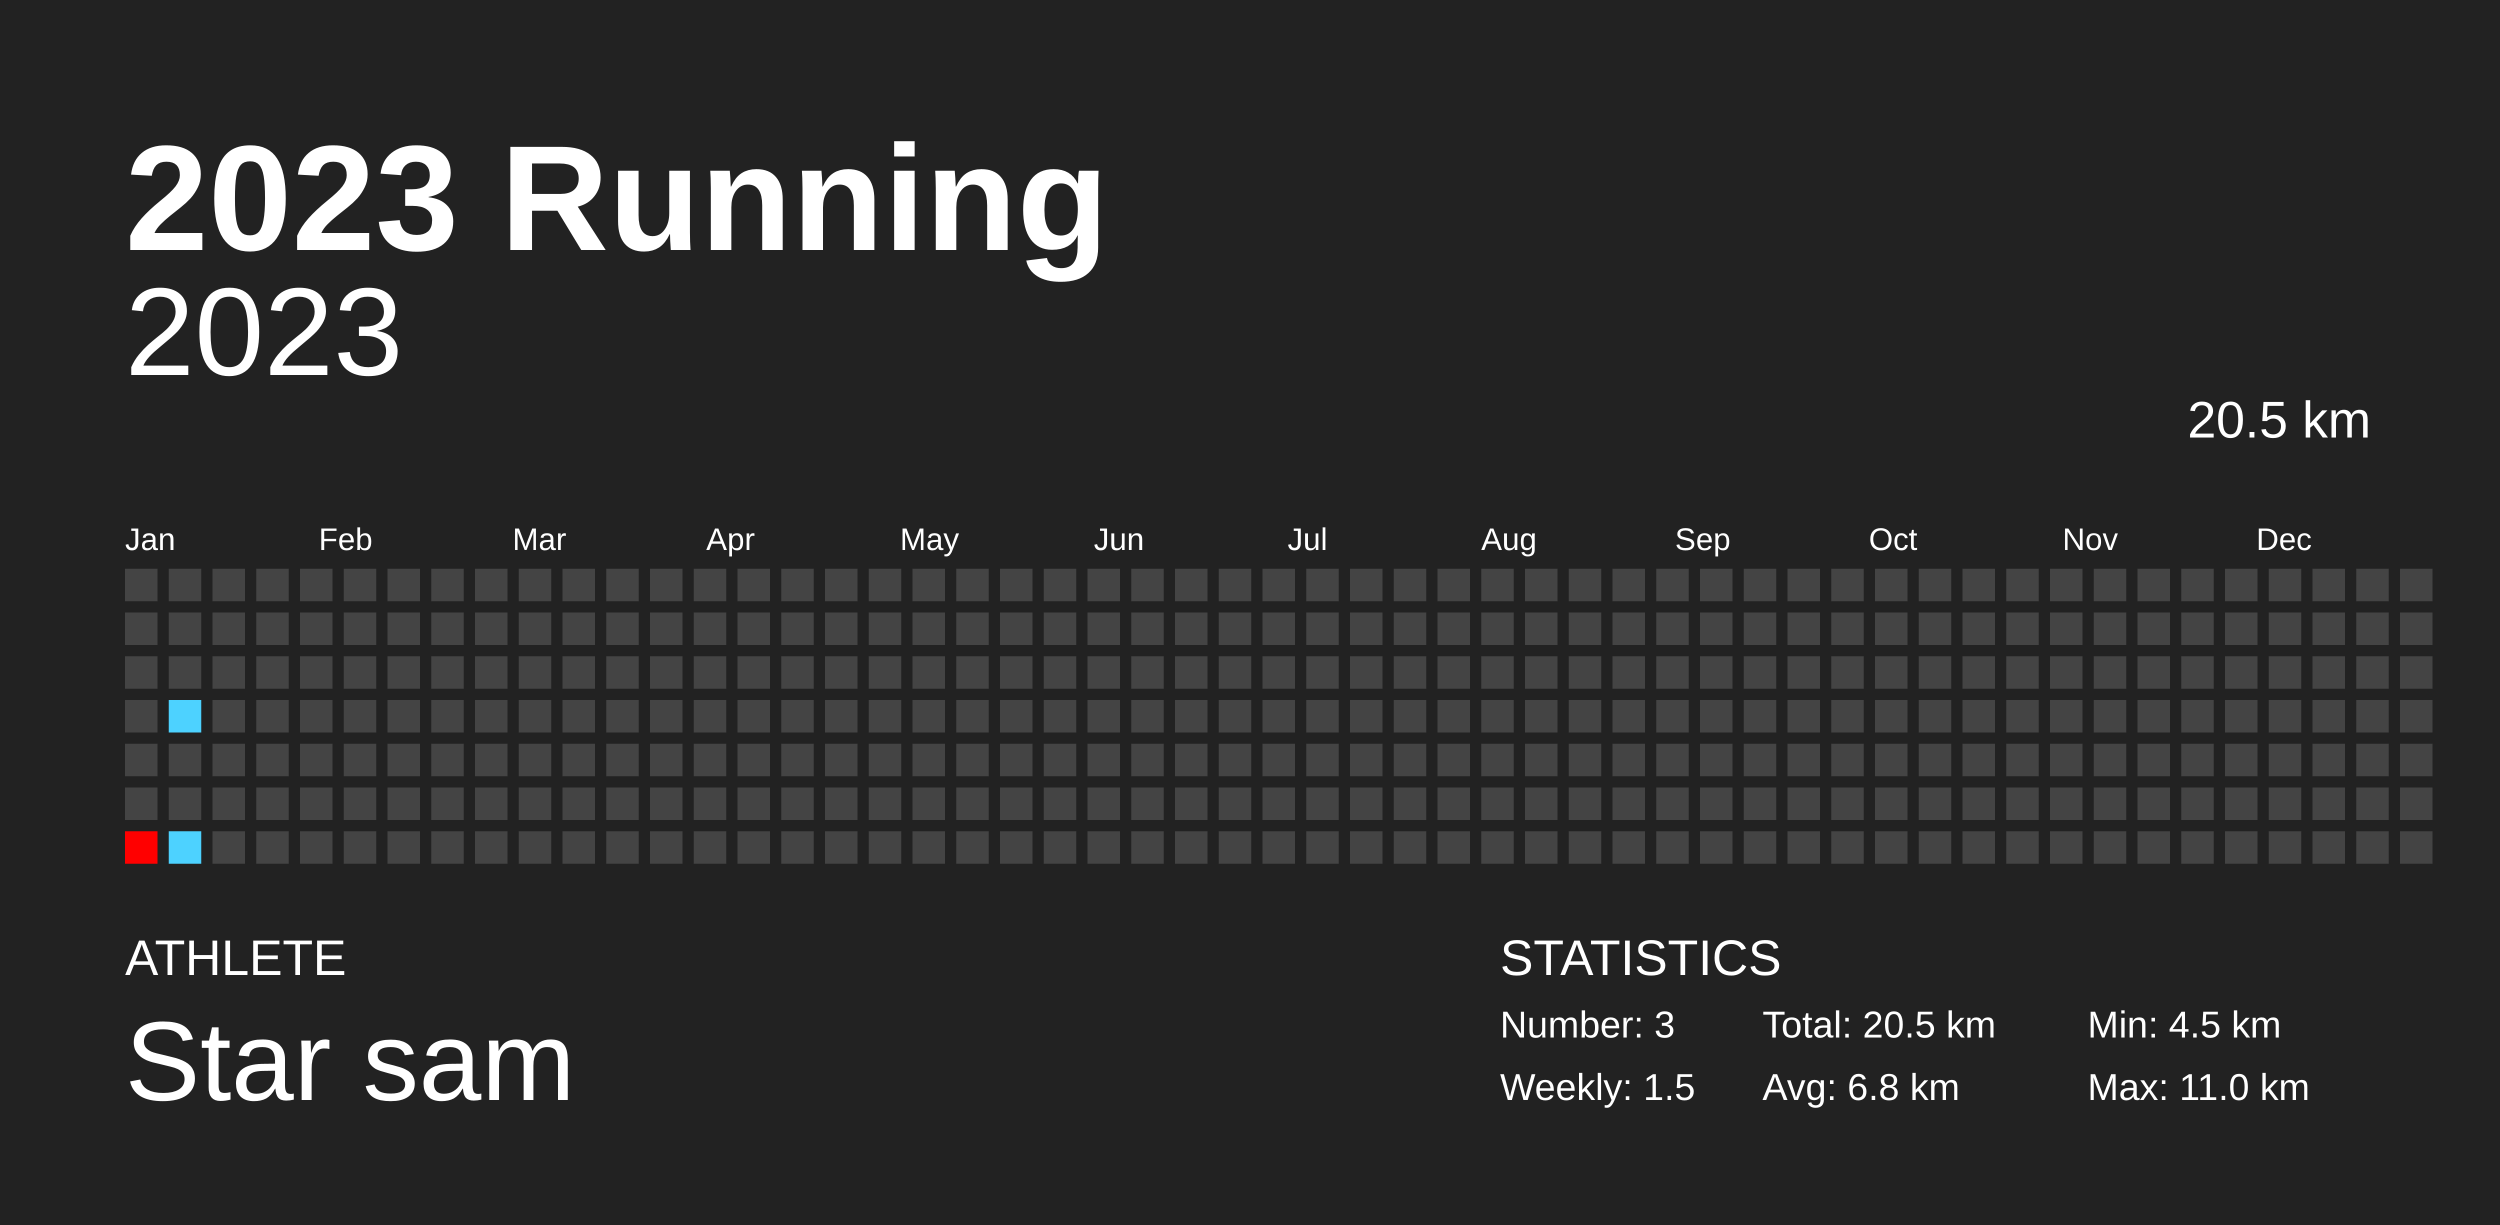
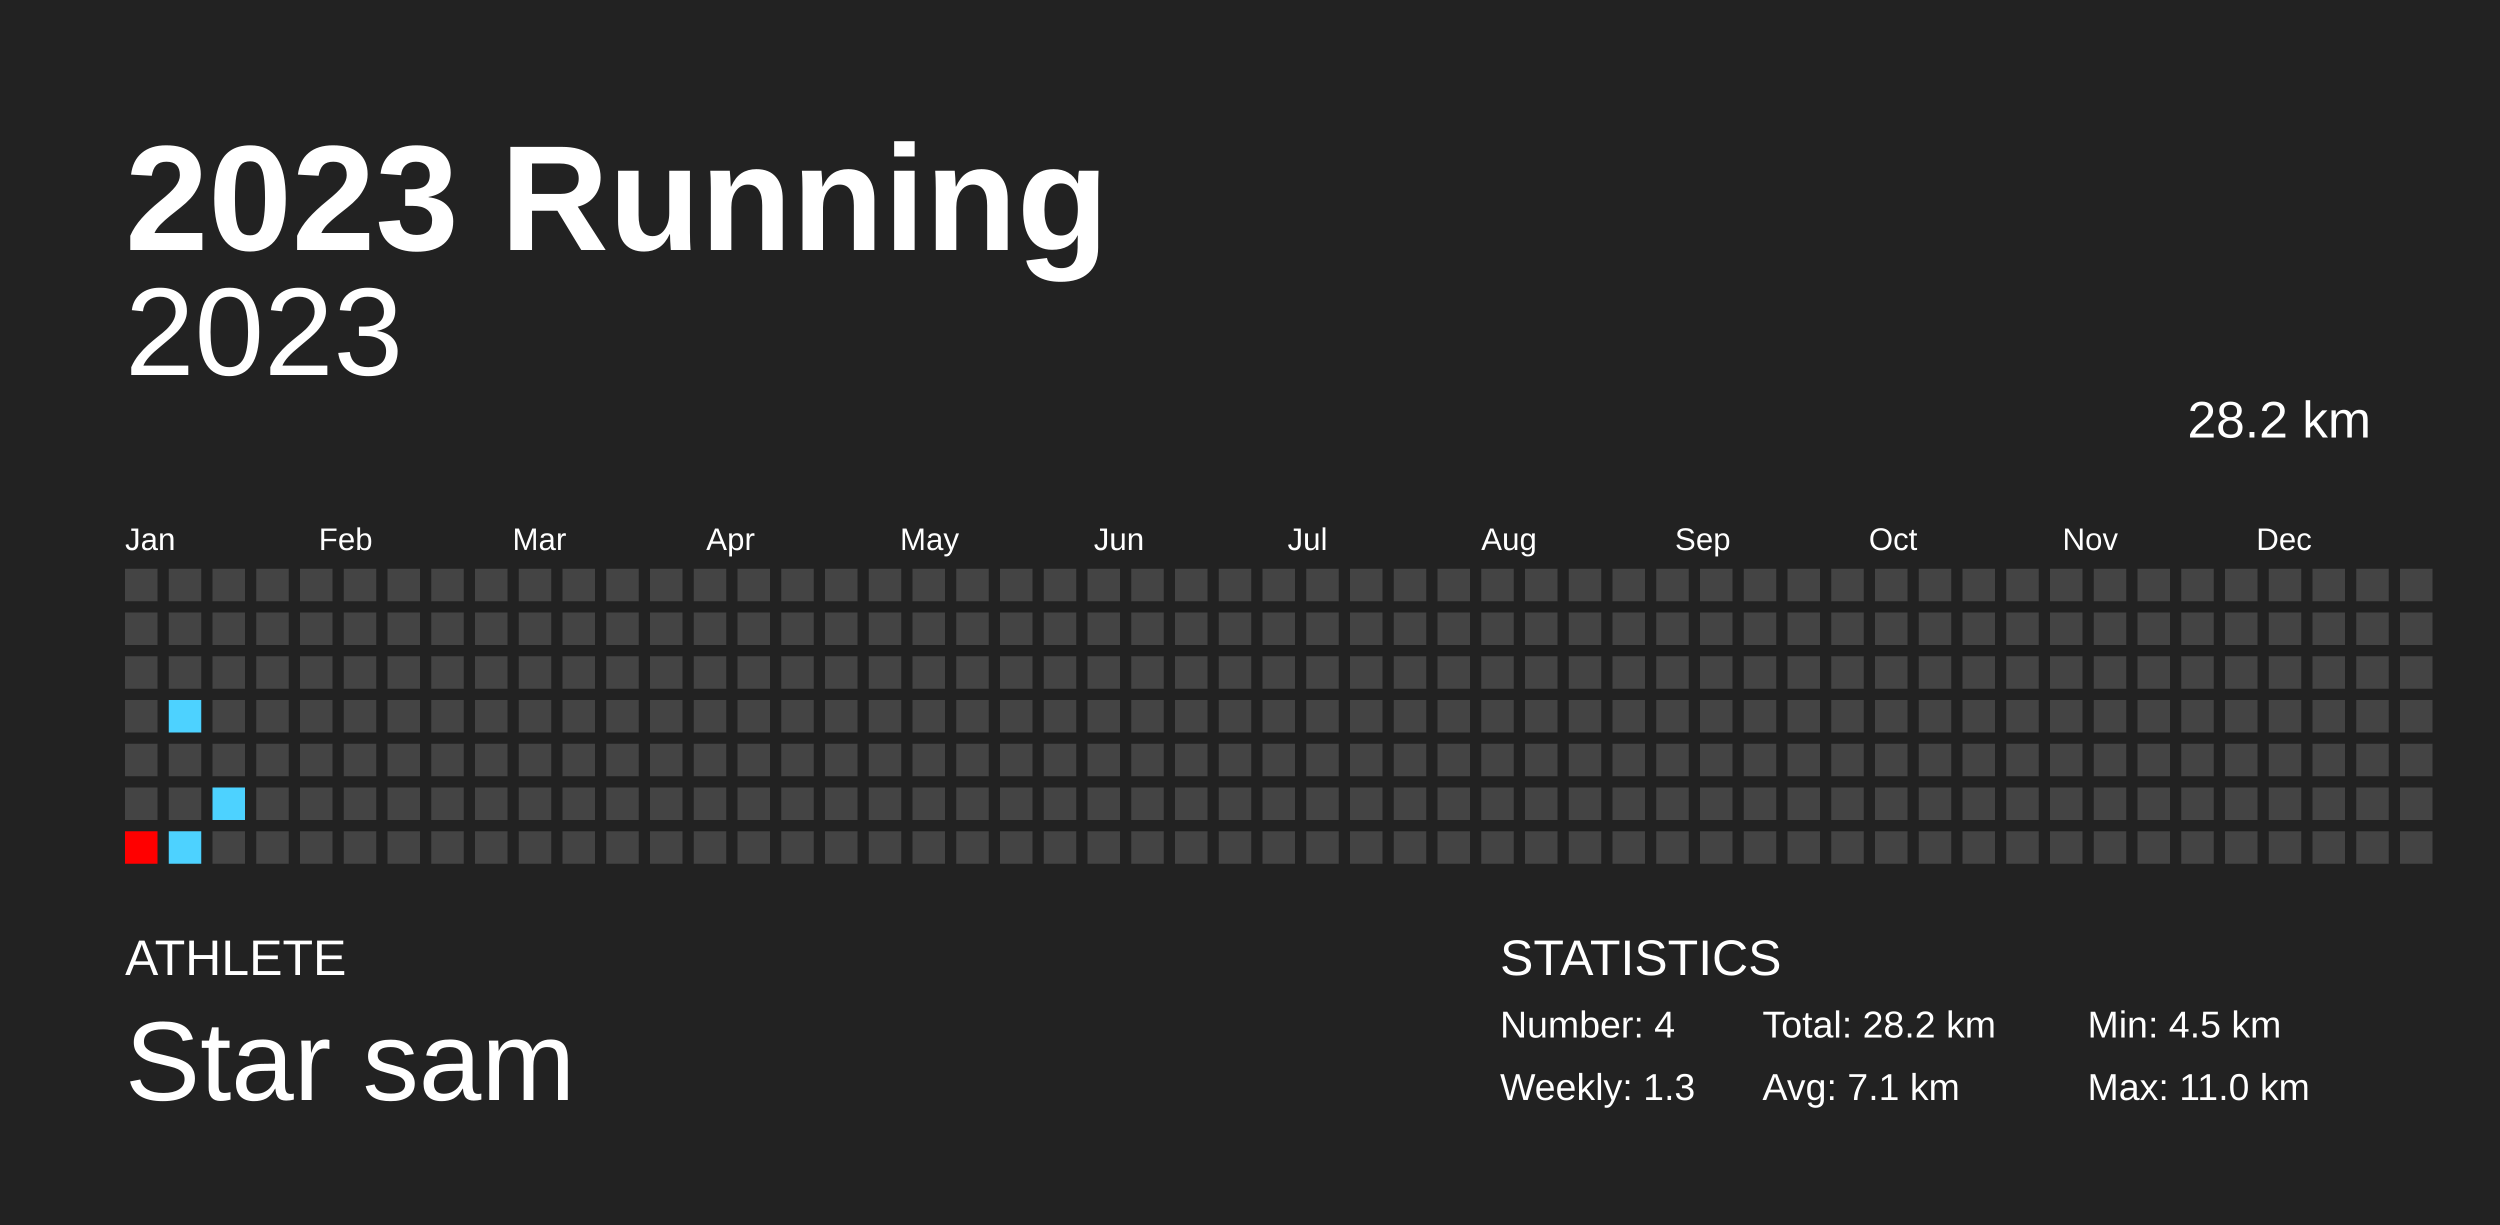
<svg xmlns="http://www.w3.org/2000/svg" baseProfile="full" height="98mm" version="1.1" viewBox="0,0,200,98" width="200mm">
  <defs />
  <rect fill="#222222" height="98" width="200" x="0" y="0" />
  <text fill="#FFFFFF" style="font-size:12px; font-family:Arial; font-weight:bold;" x="10" y="20">2023 Running</text>
  <text fill="#FFFFFF" style="font-size:4px; font-family:Arial" x="10" y="78">ATHLETE</text>
  <text fill="#FFFFFF" style="font-size:9px; font-family:Arial" x="10" y="88">Star sam</text>
  <text fill="#FFFFFF" style="font-size:4px; font-family:Arial" x="120" y="78">STATISTICS</text>
-   <text fill="#FFFFFF" style="font-size:3px; font-family:Arial" x="120" y="83">Number: 3</text>
-   <text fill="#FFFFFF" style="font-size:3px; font-family:Arial" x="120" y="88">Weekly: 1.5</text>
-   <text fill="#FFFFFF" style="font-size:3px; font-family:Arial" x="141" y="83">Total: 20.5 km</text>
-   <text fill="#FFFFFF" style="font-size:3px; font-family:Arial" x="141" y="88">Avg: 6.8 km</text>
+   <text fill="#FFFFFF" style="font-size:3px; font-family:Arial" x="120" y="83">Number: 4</text>
+   <text fill="#FFFFFF" style="font-size:3px; font-family:Arial" x="120" y="88">Weekly: 1.3</text>
+   <text fill="#FFFFFF" style="font-size:3px; font-family:Arial" x="141" y="83">Total: 28.2 km</text>
+   <text fill="#FFFFFF" style="font-size:3px; font-family:Arial" x="141" y="88">Avg: 7.1 km</text>
  <text fill="#FFFFFF" style="font-size:3px; font-family:Arial" x="167" y="83">Min: 4.5 km</text>
  <text fill="#FFFFFF" style="font-size:3px; font-family:Arial" x="167" y="88">Max: 11.0 km</text>
  <text alignment-baseline="hanging" fill="#FFFFFF" style="font-size:10.0px; font-family:Arial;" x="10" y="30">2023</text>
-   <text alignment-baseline="hanging" fill="#FFFFFF" style="font-size:4.125px; font-family:Arial;" x="175" y="35">20.5 km</text>
+   <text alignment-baseline="hanging" fill="#FFFFFF" style="font-size:4.125px; font-family:Arial;" x="175" y="35">28.2 km</text>
  <text fill="#FFFFFF" style="font-size:2.5px; font-family:Arial" x="10.0" y="44">Jan</text>
  <text fill="#FFFFFF" style="font-size:2.5px; font-family:Arial" x="25.5" y="44">Feb</text>
  <text fill="#FFFFFF" style="font-size:2.5px; font-family:Arial" x="41.0" y="44">Mar</text>
  <text fill="#FFFFFF" style="font-size:2.5px; font-family:Arial" x="56.5" y="44">Apr</text>
  <text fill="#FFFFFF" style="font-size:2.5px; font-family:Arial" x="72.0" y="44">May</text>
  <text fill="#FFFFFF" style="font-size:2.5px; font-family:Arial" x="87.5" y="44">Jun</text>
  <text fill="#FFFFFF" style="font-size:2.5px; font-family:Arial" x="103.0" y="44">Jul</text>
  <text fill="#FFFFFF" style="font-size:2.5px; font-family:Arial" x="118.5" y="44">Aug</text>
  <text fill="#FFFFFF" style="font-size:2.5px; font-family:Arial" x="134.0" y="44">Sep</text>
  <text fill="#FFFFFF" style="font-size:2.5px; font-family:Arial" x="149.5" y="44">Oct</text>
  <text fill="#FFFFFF" style="font-size:2.5px; font-family:Arial" x="165.0" y="44">Nov</text>
  <text fill="#FFFFFF" style="font-size:2.5px; font-family:Arial" x="180.5" y="44">Dec</text>
  <rect fill="#444444" height="2.6" width="2.6" x="10.0" y="45.5" />
  <rect fill="#444444" height="2.6" width="2.6" x="10.0" y="49.0" />
  <rect fill="#444444" height="2.6" width="2.6" x="10.0" y="52.5" />
  <rect fill="#444444" height="2.6" width="2.6" x="10.0" y="56.0" />
  <rect fill="#444444" height="2.6" width="2.6" x="10.0" y="59.5" />
  <rect fill="#444444" height="2.6" width="2.6" x="10.0" y="63.0" />
  <rect fill="#ff0000" height="2.6" width="2.6" x="10.0" y="66.5" />
  <rect fill="#444444" height="2.6" width="2.6" x="13.5" y="45.5" />
  <rect fill="#444444" height="2.6" width="2.6" x="13.5" y="49.0" />
  <rect fill="#444444" height="2.6" width="2.6" x="13.5" y="52.5" />
  <rect fill="#4dd2ff" height="2.6" width="2.6" x="13.5" y="56.0" />
  <rect fill="#444444" height="2.6" width="2.6" x="13.5" y="59.5" />
  <rect fill="#444444" height="2.6" width="2.6" x="13.5" y="63.0" />
  <rect fill="#4dd2ff" height="2.6" width="2.6" x="13.5" y="66.5" />
  <rect fill="#444444" height="2.6" width="2.6" x="17.0" y="45.5" />
  <rect fill="#444444" height="2.6" width="2.6" x="17.0" y="49.0" />
  <rect fill="#444444" height="2.6" width="2.6" x="17.0" y="52.5" />
  <rect fill="#444444" height="2.6" width="2.6" x="17.0" y="56.0" />
  <rect fill="#444444" height="2.6" width="2.6" x="17.0" y="59.5" />
-   <rect fill="#444444" height="2.6" width="2.6" x="17.0" y="63.0" />
+   <rect fill="#4dd2ff" height="2.6" width="2.6" x="17.0" y="63.0" />
  <rect fill="#444444" height="2.6" width="2.6" x="17.0" y="66.5" />
  <rect fill="#444444" height="2.6" width="2.6" x="20.5" y="45.5" />
  <rect fill="#444444" height="2.6" width="2.6" x="20.5" y="49.0" />
  <rect fill="#444444" height="2.6" width="2.6" x="20.5" y="52.5" />
  <rect fill="#444444" height="2.6" width="2.6" x="20.5" y="56.0" />
  <rect fill="#444444" height="2.6" width="2.6" x="20.5" y="59.5" />
  <rect fill="#444444" height="2.6" width="2.6" x="20.5" y="63.0" />
  <rect fill="#444444" height="2.6" width="2.6" x="20.5" y="66.5" />
  <rect fill="#444444" height="2.6" width="2.6" x="24.0" y="45.5" />
  <rect fill="#444444" height="2.6" width="2.6" x="24.0" y="49.0" />
  <rect fill="#444444" height="2.6" width="2.6" x="24.0" y="52.5" />
  <rect fill="#444444" height="2.6" width="2.6" x="24.0" y="56.0" />
  <rect fill="#444444" height="2.6" width="2.6" x="24.0" y="59.5" />
  <rect fill="#444444" height="2.6" width="2.6" x="24.0" y="63.0" />
  <rect fill="#444444" height="2.6" width="2.6" x="24.0" y="66.5" />
  <rect fill="#444444" height="2.6" width="2.6" x="27.5" y="45.5" />
  <rect fill="#444444" height="2.6" width="2.6" x="27.5" y="49.0" />
  <rect fill="#444444" height="2.6" width="2.6" x="27.5" y="52.5" />
  <rect fill="#444444" height="2.6" width="2.6" x="27.5" y="56.0" />
  <rect fill="#444444" height="2.6" width="2.6" x="27.5" y="59.5" />
  <rect fill="#444444" height="2.6" width="2.6" x="27.5" y="63.0" />
  <rect fill="#444444" height="2.6" width="2.6" x="27.5" y="66.5" />
  <rect fill="#444444" height="2.6" width="2.6" x="31.0" y="45.5" />
  <rect fill="#444444" height="2.6" width="2.6" x="31.0" y="49.0" />
  <rect fill="#444444" height="2.6" width="2.6" x="31.0" y="52.5" />
  <rect fill="#444444" height="2.6" width="2.6" x="31.0" y="56.0" />
  <rect fill="#444444" height="2.6" width="2.6" x="31.0" y="59.5" />
  <rect fill="#444444" height="2.6" width="2.6" x="31.0" y="63.0" />
  <rect fill="#444444" height="2.6" width="2.6" x="31.0" y="66.5" />
  <rect fill="#444444" height="2.6" width="2.6" x="34.5" y="45.5" />
  <rect fill="#444444" height="2.6" width="2.6" x="34.5" y="49.0" />
  <rect fill="#444444" height="2.6" width="2.6" x="34.5" y="52.5" />
  <rect fill="#444444" height="2.6" width="2.6" x="34.5" y="56.0" />
  <rect fill="#444444" height="2.6" width="2.6" x="34.5" y="59.5" />
  <rect fill="#444444" height="2.6" width="2.6" x="34.5" y="63.0" />
  <rect fill="#444444" height="2.6" width="2.6" x="34.5" y="66.5" />
  <rect fill="#444444" height="2.6" width="2.6" x="38.0" y="45.5" />
  <rect fill="#444444" height="2.6" width="2.6" x="38.0" y="49.0" />
  <rect fill="#444444" height="2.6" width="2.6" x="38.0" y="52.5" />
  <rect fill="#444444" height="2.6" width="2.6" x="38.0" y="56.0" />
  <rect fill="#444444" height="2.6" width="2.6" x="38.0" y="59.5" />
  <rect fill="#444444" height="2.6" width="2.6" x="38.0" y="63.0" />
  <rect fill="#444444" height="2.6" width="2.6" x="38.0" y="66.5" />
  <rect fill="#444444" height="2.6" width="2.6" x="41.5" y="45.5" />
  <rect fill="#444444" height="2.6" width="2.6" x="41.5" y="49.0" />
  <rect fill="#444444" height="2.6" width="2.6" x="41.5" y="52.5" />
  <rect fill="#444444" height="2.6" width="2.6" x="41.5" y="56.0" />
  <rect fill="#444444" height="2.6" width="2.6" x="41.5" y="59.5" />
  <rect fill="#444444" height="2.6" width="2.6" x="41.5" y="63.0" />
  <rect fill="#444444" height="2.6" width="2.6" x="41.5" y="66.5" />
  <rect fill="#444444" height="2.6" width="2.6" x="45.0" y="45.5" />
  <rect fill="#444444" height="2.6" width="2.6" x="45.0" y="49.0" />
  <rect fill="#444444" height="2.6" width="2.6" x="45.0" y="52.5" />
  <rect fill="#444444" height="2.6" width="2.6" x="45.0" y="56.0" />
  <rect fill="#444444" height="2.6" width="2.6" x="45.0" y="59.5" />
  <rect fill="#444444" height="2.6" width="2.6" x="45.0" y="63.0" />
  <rect fill="#444444" height="2.6" width="2.6" x="45.0" y="66.5" />
  <rect fill="#444444" height="2.6" width="2.6" x="48.5" y="45.5" />
  <rect fill="#444444" height="2.6" width="2.6" x="48.5" y="49.0" />
  <rect fill="#444444" height="2.6" width="2.6" x="48.5" y="52.5" />
  <rect fill="#444444" height="2.6" width="2.6" x="48.5" y="56.0" />
  <rect fill="#444444" height="2.6" width="2.6" x="48.5" y="59.5" />
  <rect fill="#444444" height="2.6" width="2.6" x="48.5" y="63.0" />
  <rect fill="#444444" height="2.6" width="2.6" x="48.5" y="66.5" />
  <rect fill="#444444" height="2.6" width="2.6" x="52.0" y="45.5" />
  <rect fill="#444444" height="2.6" width="2.6" x="52.0" y="49.0" />
  <rect fill="#444444" height="2.6" width="2.6" x="52.0" y="52.5" />
  <rect fill="#444444" height="2.6" width="2.6" x="52.0" y="56.0" />
  <rect fill="#444444" height="2.6" width="2.6" x="52.0" y="59.5" />
  <rect fill="#444444" height="2.6" width="2.6" x="52.0" y="63.0" />
  <rect fill="#444444" height="2.6" width="2.6" x="52.0" y="66.5" />
  <rect fill="#444444" height="2.6" width="2.6" x="55.5" y="45.5" />
  <rect fill="#444444" height="2.6" width="2.6" x="55.5" y="49.0" />
  <rect fill="#444444" height="2.6" width="2.6" x="55.5" y="52.5" />
  <rect fill="#444444" height="2.6" width="2.6" x="55.5" y="56.0" />
  <rect fill="#444444" height="2.6" width="2.6" x="55.5" y="59.5" />
  <rect fill="#444444" height="2.6" width="2.6" x="55.5" y="63.0" />
  <rect fill="#444444" height="2.6" width="2.6" x="55.5" y="66.5" />
  <rect fill="#444444" height="2.6" width="2.6" x="59.0" y="45.5" />
  <rect fill="#444444" height="2.6" width="2.6" x="59.0" y="49.0" />
  <rect fill="#444444" height="2.6" width="2.6" x="59.0" y="52.5" />
  <rect fill="#444444" height="2.6" width="2.6" x="59.0" y="56.0" />
  <rect fill="#444444" height="2.6" width="2.6" x="59.0" y="59.5" />
  <rect fill="#444444" height="2.6" width="2.6" x="59.0" y="63.0" />
  <rect fill="#444444" height="2.6" width="2.6" x="59.0" y="66.5" />
  <rect fill="#444444" height="2.6" width="2.6" x="62.5" y="45.5" />
  <rect fill="#444444" height="2.6" width="2.6" x="62.5" y="49.0" />
  <rect fill="#444444" height="2.6" width="2.6" x="62.5" y="52.5" />
  <rect fill="#444444" height="2.6" width="2.6" x="62.5" y="56.0" />
  <rect fill="#444444" height="2.6" width="2.6" x="62.5" y="59.5" />
  <rect fill="#444444" height="2.6" width="2.6" x="62.5" y="63.0" />
  <rect fill="#444444" height="2.6" width="2.6" x="62.5" y="66.5" />
  <rect fill="#444444" height="2.6" width="2.6" x="66.0" y="45.5" />
  <rect fill="#444444" height="2.6" width="2.6" x="66.0" y="49.0" />
  <rect fill="#444444" height="2.6" width="2.6" x="66.0" y="52.5" />
  <rect fill="#444444" height="2.6" width="2.6" x="66.0" y="56.0" />
  <rect fill="#444444" height="2.6" width="2.6" x="66.0" y="59.5" />
  <rect fill="#444444" height="2.6" width="2.6" x="66.0" y="63.0" />
  <rect fill="#444444" height="2.6" width="2.6" x="66.0" y="66.5" />
  <rect fill="#444444" height="2.6" width="2.6" x="69.5" y="45.5" />
  <rect fill="#444444" height="2.6" width="2.6" x="69.5" y="49.0" />
  <rect fill="#444444" height="2.6" width="2.6" x="69.5" y="52.5" />
  <rect fill="#444444" height="2.6" width="2.6" x="69.5" y="56.0" />
  <rect fill="#444444" height="2.6" width="2.6" x="69.5" y="59.5" />
  <rect fill="#444444" height="2.6" width="2.6" x="69.5" y="63.0" />
  <rect fill="#444444" height="2.6" width="2.6" x="69.5" y="66.5" />
  <rect fill="#444444" height="2.6" width="2.6" x="73.0" y="45.5" />
  <rect fill="#444444" height="2.6" width="2.6" x="73.0" y="49.0" />
  <rect fill="#444444" height="2.6" width="2.6" x="73.0" y="52.5" />
  <rect fill="#444444" height="2.6" width="2.6" x="73.0" y="56.0" />
  <rect fill="#444444" height="2.6" width="2.6" x="73.0" y="59.5" />
  <rect fill="#444444" height="2.6" width="2.6" x="73.0" y="63.0" />
  <rect fill="#444444" height="2.6" width="2.6" x="73.0" y="66.5" />
  <rect fill="#444444" height="2.6" width="2.6" x="76.5" y="45.5" />
  <rect fill="#444444" height="2.6" width="2.6" x="76.5" y="49.0" />
  <rect fill="#444444" height="2.6" width="2.6" x="76.5" y="52.5" />
  <rect fill="#444444" height="2.6" width="2.6" x="76.5" y="56.0" />
  <rect fill="#444444" height="2.6" width="2.6" x="76.5" y="59.5" />
  <rect fill="#444444" height="2.6" width="2.6" x="76.5" y="63.0" />
  <rect fill="#444444" height="2.6" width="2.6" x="76.5" y="66.5" />
  <rect fill="#444444" height="2.6" width="2.6" x="80.0" y="45.5" />
  <rect fill="#444444" height="2.6" width="2.6" x="80.0" y="49.0" />
  <rect fill="#444444" height="2.6" width="2.6" x="80.0" y="52.5" />
  <rect fill="#444444" height="2.6" width="2.6" x="80.0" y="56.0" />
  <rect fill="#444444" height="2.6" width="2.6" x="80.0" y="59.5" />
  <rect fill="#444444" height="2.6" width="2.6" x="80.0" y="63.0" />
  <rect fill="#444444" height="2.6" width="2.6" x="80.0" y="66.5" />
  <rect fill="#444444" height="2.6" width="2.6" x="83.5" y="45.5" />
  <rect fill="#444444" height="2.6" width="2.6" x="83.5" y="49.0" />
  <rect fill="#444444" height="2.6" width="2.6" x="83.5" y="52.5" />
  <rect fill="#444444" height="2.6" width="2.6" x="83.5" y="56.0" />
  <rect fill="#444444" height="2.6" width="2.6" x="83.5" y="59.5" />
  <rect fill="#444444" height="2.6" width="2.6" x="83.5" y="63.0" />
  <rect fill="#444444" height="2.6" width="2.6" x="83.5" y="66.5" />
  <rect fill="#444444" height="2.6" width="2.6" x="87.0" y="45.5" />
  <rect fill="#444444" height="2.6" width="2.6" x="87.0" y="49.0" />
  <rect fill="#444444" height="2.6" width="2.6" x="87.0" y="52.5" />
  <rect fill="#444444" height="2.6" width="2.6" x="87.0" y="56.0" />
  <rect fill="#444444" height="2.6" width="2.6" x="87.0" y="59.5" />
  <rect fill="#444444" height="2.6" width="2.6" x="87.0" y="63.0" />
  <rect fill="#444444" height="2.6" width="2.6" x="87.0" y="66.5" />
  <rect fill="#444444" height="2.6" width="2.6" x="90.5" y="45.5" />
  <rect fill="#444444" height="2.6" width="2.6" x="90.5" y="49.0" />
  <rect fill="#444444" height="2.6" width="2.6" x="90.5" y="52.5" />
  <rect fill="#444444" height="2.6" width="2.6" x="90.5" y="56.0" />
  <rect fill="#444444" height="2.6" width="2.6" x="90.5" y="59.5" />
  <rect fill="#444444" height="2.6" width="2.6" x="90.5" y="63.0" />
  <rect fill="#444444" height="2.6" width="2.6" x="90.5" y="66.5" />
  <rect fill="#444444" height="2.6" width="2.6" x="94.0" y="45.5" />
  <rect fill="#444444" height="2.6" width="2.6" x="94.0" y="49.0" />
  <rect fill="#444444" height="2.6" width="2.6" x="94.0" y="52.5" />
  <rect fill="#444444" height="2.6" width="2.6" x="94.0" y="56.0" />
  <rect fill="#444444" height="2.6" width="2.6" x="94.0" y="59.5" />
  <rect fill="#444444" height="2.6" width="2.6" x="94.0" y="63.0" />
  <rect fill="#444444" height="2.6" width="2.6" x="94.0" y="66.5" />
  <rect fill="#444444" height="2.6" width="2.6" x="97.5" y="45.5" />
  <rect fill="#444444" height="2.6" width="2.6" x="97.5" y="49.0" />
  <rect fill="#444444" height="2.6" width="2.6" x="97.5" y="52.5" />
  <rect fill="#444444" height="2.6" width="2.6" x="97.5" y="56.0" />
  <rect fill="#444444" height="2.6" width="2.6" x="97.5" y="59.5" />
  <rect fill="#444444" height="2.6" width="2.6" x="97.5" y="63.0" />
  <rect fill="#444444" height="2.6" width="2.6" x="97.5" y="66.5" />
  <rect fill="#444444" height="2.6" width="2.6" x="101.0" y="45.5" />
  <rect fill="#444444" height="2.6" width="2.6" x="101.0" y="49.0" />
  <rect fill="#444444" height="2.6" width="2.6" x="101.0" y="52.5" />
  <rect fill="#444444" height="2.6" width="2.6" x="101.0" y="56.0" />
  <rect fill="#444444" height="2.6" width="2.6" x="101.0" y="59.5" />
  <rect fill="#444444" height="2.6" width="2.6" x="101.0" y="63.0" />
  <rect fill="#444444" height="2.6" width="2.6" x="101.0" y="66.5" />
  <rect fill="#444444" height="2.6" width="2.6" x="104.5" y="45.5" />
  <rect fill="#444444" height="2.6" width="2.6" x="104.5" y="49.0" />
  <rect fill="#444444" height="2.6" width="2.6" x="104.5" y="52.5" />
  <rect fill="#444444" height="2.6" width="2.6" x="104.5" y="56.0" />
  <rect fill="#444444" height="2.6" width="2.6" x="104.5" y="59.5" />
  <rect fill="#444444" height="2.6" width="2.6" x="104.5" y="63.0" />
  <rect fill="#444444" height="2.6" width="2.6" x="104.5" y="66.5" />
  <rect fill="#444444" height="2.6" width="2.6" x="108.0" y="45.5" />
  <rect fill="#444444" height="2.6" width="2.6" x="108.0" y="49.0" />
  <rect fill="#444444" height="2.6" width="2.6" x="108.0" y="52.5" />
  <rect fill="#444444" height="2.6" width="2.6" x="108.0" y="56.0" />
  <rect fill="#444444" height="2.6" width="2.6" x="108.0" y="59.5" />
  <rect fill="#444444" height="2.6" width="2.6" x="108.0" y="63.0" />
  <rect fill="#444444" height="2.6" width="2.6" x="108.0" y="66.5" />
  <rect fill="#444444" height="2.6" width="2.6" x="111.5" y="45.5" />
  <rect fill="#444444" height="2.6" width="2.6" x="111.5" y="49.0" />
  <rect fill="#444444" height="2.6" width="2.6" x="111.5" y="52.5" />
  <rect fill="#444444" height="2.6" width="2.6" x="111.5" y="56.0" />
  <rect fill="#444444" height="2.6" width="2.6" x="111.5" y="59.5" />
  <rect fill="#444444" height="2.6" width="2.6" x="111.5" y="63.0" />
  <rect fill="#444444" height="2.6" width="2.6" x="111.5" y="66.5" />
  <rect fill="#444444" height="2.6" width="2.6" x="115.0" y="45.5" />
  <rect fill="#444444" height="2.6" width="2.6" x="115.0" y="49.0" />
  <rect fill="#444444" height="2.6" width="2.6" x="115.0" y="52.5" />
  <rect fill="#444444" height="2.6" width="2.6" x="115.0" y="56.0" />
  <rect fill="#444444" height="2.6" width="2.6" x="115.0" y="59.5" />
  <rect fill="#444444" height="2.6" width="2.6" x="115.0" y="63.0" />
  <rect fill="#444444" height="2.6" width="2.6" x="115.0" y="66.5" />
  <rect fill="#444444" height="2.6" width="2.6" x="118.5" y="45.5" />
  <rect fill="#444444" height="2.6" width="2.6" x="118.5" y="49.0" />
  <rect fill="#444444" height="2.6" width="2.6" x="118.5" y="52.5" />
  <rect fill="#444444" height="2.6" width="2.6" x="118.5" y="56.0" />
  <rect fill="#444444" height="2.6" width="2.6" x="118.5" y="59.5" />
  <rect fill="#444444" height="2.6" width="2.6" x="118.5" y="63.0" />
  <rect fill="#444444" height="2.6" width="2.6" x="118.5" y="66.5" />
  <rect fill="#444444" height="2.6" width="2.6" x="122.0" y="45.5" />
  <rect fill="#444444" height="2.6" width="2.6" x="122.0" y="49.0" />
  <rect fill="#444444" height="2.6" width="2.6" x="122.0" y="52.5" />
  <rect fill="#444444" height="2.6" width="2.6" x="122.0" y="56.0" />
  <rect fill="#444444" height="2.6" width="2.6" x="122.0" y="59.5" />
  <rect fill="#444444" height="2.6" width="2.6" x="122.0" y="63.0" />
  <rect fill="#444444" height="2.6" width="2.6" x="122.0" y="66.5" />
  <rect fill="#444444" height="2.6" width="2.6" x="125.5" y="45.5" />
  <rect fill="#444444" height="2.6" width="2.6" x="125.5" y="49.0" />
  <rect fill="#444444" height="2.6" width="2.6" x="125.5" y="52.5" />
  <rect fill="#444444" height="2.6" width="2.6" x="125.5" y="56.0" />
  <rect fill="#444444" height="2.6" width="2.6" x="125.5" y="59.5" />
  <rect fill="#444444" height="2.6" width="2.6" x="125.5" y="63.0" />
  <rect fill="#444444" height="2.6" width="2.6" x="125.5" y="66.5" />
  <rect fill="#444444" height="2.6" width="2.6" x="129.0" y="45.5" />
  <rect fill="#444444" height="2.6" width="2.6" x="129.0" y="49.0" />
  <rect fill="#444444" height="2.6" width="2.6" x="129.0" y="52.5" />
  <rect fill="#444444" height="2.6" width="2.6" x="129.0" y="56.0" />
  <rect fill="#444444" height="2.6" width="2.6" x="129.0" y="59.5" />
  <rect fill="#444444" height="2.6" width="2.6" x="129.0" y="63.0" />
  <rect fill="#444444" height="2.6" width="2.6" x="129.0" y="66.5" />
  <rect fill="#444444" height="2.6" width="2.6" x="132.5" y="45.5" />
  <rect fill="#444444" height="2.6" width="2.6" x="132.5" y="49.0" />
  <rect fill="#444444" height="2.6" width="2.6" x="132.5" y="52.5" />
  <rect fill="#444444" height="2.6" width="2.6" x="132.5" y="56.0" />
  <rect fill="#444444" height="2.6" width="2.6" x="132.5" y="59.5" />
  <rect fill="#444444" height="2.6" width="2.6" x="132.5" y="63.0" />
  <rect fill="#444444" height="2.6" width="2.6" x="132.5" y="66.5" />
  <rect fill="#444444" height="2.6" width="2.6" x="136.0" y="45.5" />
  <rect fill="#444444" height="2.6" width="2.6" x="136.0" y="49.0" />
  <rect fill="#444444" height="2.6" width="2.6" x="136.0" y="52.5" />
  <rect fill="#444444" height="2.6" width="2.6" x="136.0" y="56.0" />
  <rect fill="#444444" height="2.6" width="2.6" x="136.0" y="59.5" />
  <rect fill="#444444" height="2.6" width="2.6" x="136.0" y="63.0" />
  <rect fill="#444444" height="2.6" width="2.6" x="136.0" y="66.5" />
  <rect fill="#444444" height="2.6" width="2.6" x="139.5" y="45.5" />
  <rect fill="#444444" height="2.6" width="2.6" x="139.5" y="49.0" />
  <rect fill="#444444" height="2.6" width="2.6" x="139.5" y="52.5" />
  <rect fill="#444444" height="2.6" width="2.6" x="139.5" y="56.0" />
  <rect fill="#444444" height="2.6" width="2.6" x="139.5" y="59.5" />
  <rect fill="#444444" height="2.6" width="2.6" x="139.5" y="63.0" />
  <rect fill="#444444" height="2.6" width="2.6" x="139.5" y="66.5" />
  <rect fill="#444444" height="2.6" width="2.6" x="143.0" y="45.5" />
  <rect fill="#444444" height="2.6" width="2.6" x="143.0" y="49.0" />
  <rect fill="#444444" height="2.6" width="2.6" x="143.0" y="52.5" />
  <rect fill="#444444" height="2.6" width="2.6" x="143.0" y="56.0" />
  <rect fill="#444444" height="2.6" width="2.6" x="143.0" y="59.5" />
  <rect fill="#444444" height="2.6" width="2.6" x="143.0" y="63.0" />
  <rect fill="#444444" height="2.6" width="2.6" x="143.0" y="66.5" />
  <rect fill="#444444" height="2.6" width="2.6" x="146.5" y="45.5" />
  <rect fill="#444444" height="2.6" width="2.6" x="146.5" y="49.0" />
  <rect fill="#444444" height="2.6" width="2.6" x="146.5" y="52.5" />
  <rect fill="#444444" height="2.6" width="2.6" x="146.5" y="56.0" />
  <rect fill="#444444" height="2.6" width="2.6" x="146.5" y="59.5" />
  <rect fill="#444444" height="2.6" width="2.6" x="146.5" y="63.0" />
  <rect fill="#444444" height="2.6" width="2.6" x="146.5" y="66.5" />
  <rect fill="#444444" height="2.6" width="2.6" x="150.0" y="45.5" />
  <rect fill="#444444" height="2.6" width="2.6" x="150.0" y="49.0" />
  <rect fill="#444444" height="2.6" width="2.6" x="150.0" y="52.5" />
  <rect fill="#444444" height="2.6" width="2.6" x="150.0" y="56.0" />
  <rect fill="#444444" height="2.6" width="2.6" x="150.0" y="59.5" />
  <rect fill="#444444" height="2.6" width="2.6" x="150.0" y="63.0" />
  <rect fill="#444444" height="2.6" width="2.6" x="150.0" y="66.5" />
  <rect fill="#444444" height="2.6" width="2.6" x="153.5" y="45.5" />
  <rect fill="#444444" height="2.6" width="2.6" x="153.5" y="49.0" />
  <rect fill="#444444" height="2.6" width="2.6" x="153.5" y="52.5" />
  <rect fill="#444444" height="2.6" width="2.6" x="153.5" y="56.0" />
  <rect fill="#444444" height="2.6" width="2.6" x="153.5" y="59.5" />
  <rect fill="#444444" height="2.6" width="2.6" x="153.5" y="63.0" />
  <rect fill="#444444" height="2.6" width="2.6" x="153.5" y="66.5" />
  <rect fill="#444444" height="2.6" width="2.6" x="157.0" y="45.5" />
  <rect fill="#444444" height="2.6" width="2.6" x="157.0" y="49.0" />
  <rect fill="#444444" height="2.6" width="2.6" x="157.0" y="52.5" />
  <rect fill="#444444" height="2.6" width="2.6" x="157.0" y="56.0" />
  <rect fill="#444444" height="2.6" width="2.6" x="157.0" y="59.5" />
  <rect fill="#444444" height="2.6" width="2.6" x="157.0" y="63.0" />
  <rect fill="#444444" height="2.6" width="2.6" x="157.0" y="66.5" />
  <rect fill="#444444" height="2.6" width="2.6" x="160.5" y="45.5" />
  <rect fill="#444444" height="2.6" width="2.6" x="160.5" y="49.0" />
  <rect fill="#444444" height="2.6" width="2.6" x="160.5" y="52.5" />
  <rect fill="#444444" height="2.6" width="2.6" x="160.5" y="56.0" />
  <rect fill="#444444" height="2.6" width="2.6" x="160.5" y="59.5" />
  <rect fill="#444444" height="2.6" width="2.6" x="160.5" y="63.0" />
  <rect fill="#444444" height="2.6" width="2.6" x="160.5" y="66.5" />
  <rect fill="#444444" height="2.6" width="2.6" x="164.0" y="45.5" />
  <rect fill="#444444" height="2.6" width="2.6" x="164.0" y="49.0" />
  <rect fill="#444444" height="2.6" width="2.6" x="164.0" y="52.5" />
  <rect fill="#444444" height="2.6" width="2.6" x="164.0" y="56.0" />
  <rect fill="#444444" height="2.6" width="2.6" x="164.0" y="59.5" />
  <rect fill="#444444" height="2.6" width="2.6" x="164.0" y="63.0" />
  <rect fill="#444444" height="2.6" width="2.6" x="164.0" y="66.5" />
  <rect fill="#444444" height="2.6" width="2.6" x="167.5" y="45.5" />
  <rect fill="#444444" height="2.6" width="2.6" x="167.5" y="49.0" />
  <rect fill="#444444" height="2.6" width="2.6" x="167.5" y="52.5" />
  <rect fill="#444444" height="2.6" width="2.6" x="167.5" y="56.0" />
  <rect fill="#444444" height="2.6" width="2.6" x="167.5" y="59.5" />
  <rect fill="#444444" height="2.6" width="2.6" x="167.5" y="63.0" />
  <rect fill="#444444" height="2.6" width="2.6" x="167.5" y="66.5" />
  <rect fill="#444444" height="2.6" width="2.6" x="171.0" y="45.5" />
  <rect fill="#444444" height="2.6" width="2.6" x="171.0" y="49.0" />
  <rect fill="#444444" height="2.6" width="2.6" x="171.0" y="52.5" />
  <rect fill="#444444" height="2.6" width="2.6" x="171.0" y="56.0" />
  <rect fill="#444444" height="2.6" width="2.6" x="171.0" y="59.5" />
  <rect fill="#444444" height="2.6" width="2.6" x="171.0" y="63.0" />
  <rect fill="#444444" height="2.6" width="2.6" x="171.0" y="66.5" />
  <rect fill="#444444" height="2.6" width="2.6" x="174.5" y="45.5" />
  <rect fill="#444444" height="2.6" width="2.6" x="174.5" y="49.0" />
  <rect fill="#444444" height="2.6" width="2.6" x="174.5" y="52.5" />
  <rect fill="#444444" height="2.6" width="2.6" x="174.5" y="56.0" />
  <rect fill="#444444" height="2.6" width="2.6" x="174.5" y="59.5" />
  <rect fill="#444444" height="2.6" width="2.6" x="174.5" y="63.0" />
  <rect fill="#444444" height="2.6" width="2.6" x="174.5" y="66.5" />
  <rect fill="#444444" height="2.6" width="2.6" x="178.0" y="45.5" />
  <rect fill="#444444" height="2.6" width="2.6" x="178.0" y="49.0" />
  <rect fill="#444444" height="2.6" width="2.6" x="178.0" y="52.5" />
  <rect fill="#444444" height="2.6" width="2.6" x="178.0" y="56.0" />
  <rect fill="#444444" height="2.6" width="2.6" x="178.0" y="59.5" />
  <rect fill="#444444" height="2.6" width="2.6" x="178.0" y="63.0" />
  <rect fill="#444444" height="2.6" width="2.6" x="178.0" y="66.5" />
  <rect fill="#444444" height="2.6" width="2.6" x="181.5" y="45.5" />
  <rect fill="#444444" height="2.6" width="2.6" x="181.5" y="49.0" />
  <rect fill="#444444" height="2.6" width="2.6" x="181.5" y="52.5" />
  <rect fill="#444444" height="2.6" width="2.6" x="181.5" y="56.0" />
  <rect fill="#444444" height="2.6" width="2.6" x="181.5" y="59.5" />
  <rect fill="#444444" height="2.6" width="2.6" x="181.5" y="63.0" />
  <rect fill="#444444" height="2.6" width="2.6" x="181.5" y="66.5" />
  <rect fill="#444444" height="2.6" width="2.6" x="185.0" y="45.5" />
  <rect fill="#444444" height="2.6" width="2.6" x="185.0" y="49.0" />
  <rect fill="#444444" height="2.6" width="2.6" x="185.0" y="52.5" />
  <rect fill="#444444" height="2.6" width="2.6" x="185.0" y="56.0" />
  <rect fill="#444444" height="2.6" width="2.6" x="185.0" y="59.5" />
  <rect fill="#444444" height="2.6" width="2.6" x="185.0" y="63.0" />
  <rect fill="#444444" height="2.6" width="2.6" x="185.0" y="66.5" />
  <rect fill="#444444" height="2.6" width="2.6" x="188.5" y="45.5" />
  <rect fill="#444444" height="2.6" width="2.6" x="188.5" y="49.0" />
  <rect fill="#444444" height="2.6" width="2.6" x="188.5" y="52.5" />
  <rect fill="#444444" height="2.6" width="2.6" x="188.5" y="56.0" />
  <rect fill="#444444" height="2.6" width="2.6" x="188.5" y="59.5" />
  <rect fill="#444444" height="2.6" width="2.6" x="188.5" y="63.0" />
  <rect fill="#444444" height="2.6" width="2.6" x="188.5" y="66.5" />
  <rect fill="#444444" height="2.6" width="2.6" x="192.0" y="45.5" />
  <rect fill="#444444" height="2.6" width="2.6" x="192.0" y="49.0" />
  <rect fill="#444444" height="2.6" width="2.6" x="192.0" y="52.5" />
  <rect fill="#444444" height="2.6" width="2.6" x="192.0" y="56.0" />
  <rect fill="#444444" height="2.6" width="2.6" x="192.0" y="59.5" />
  <rect fill="#444444" height="2.6" width="2.6" x="192.0" y="63.0" />
  <rect fill="#444444" height="2.6" width="2.6" x="192.0" y="66.5" />
</svg>
